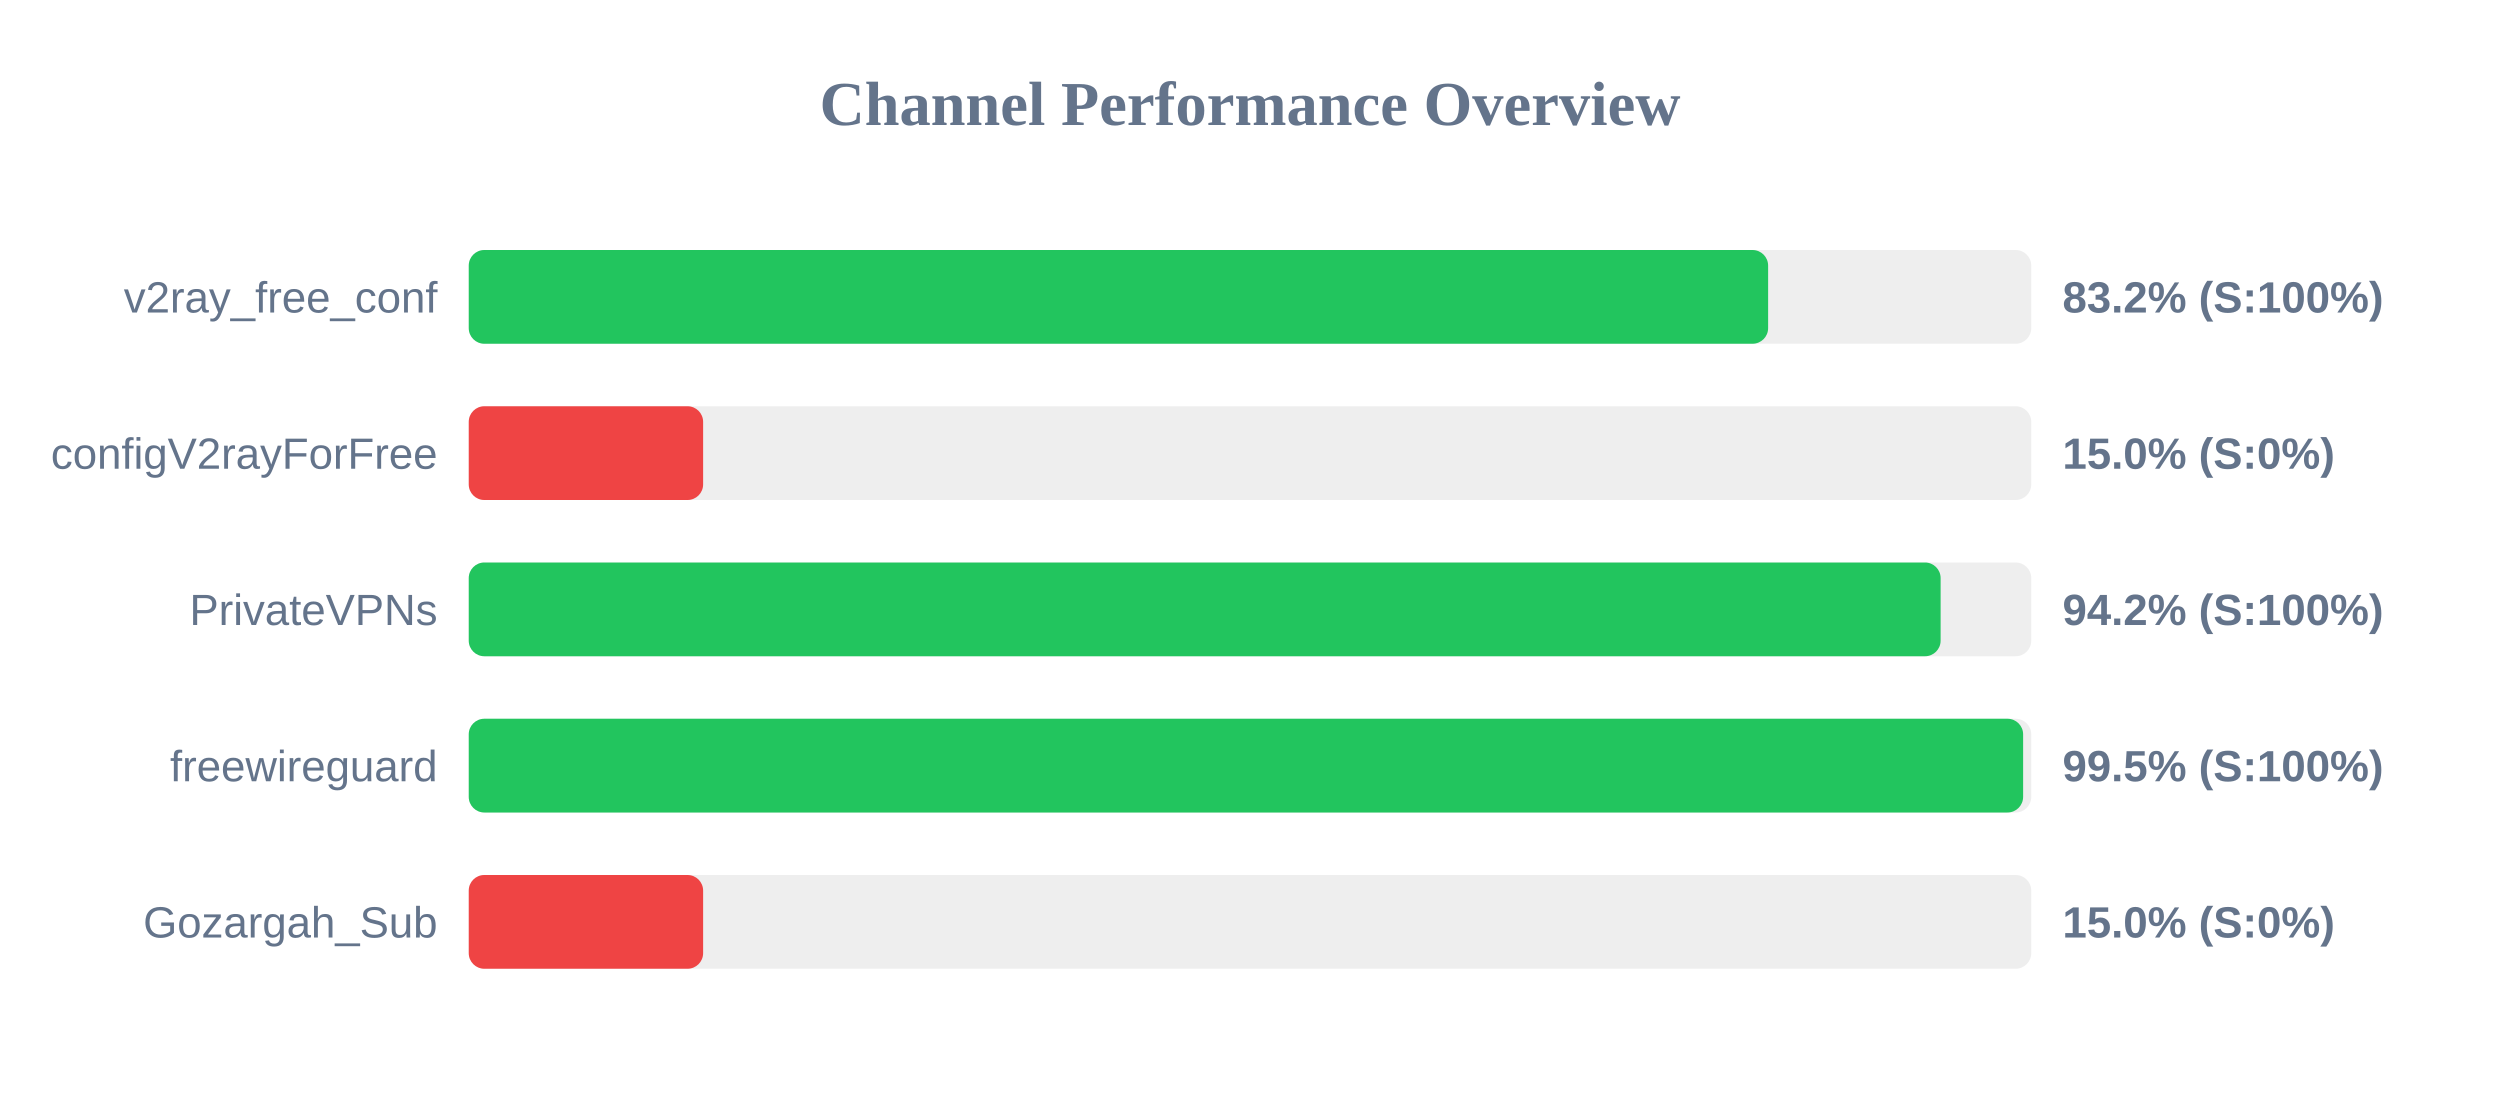
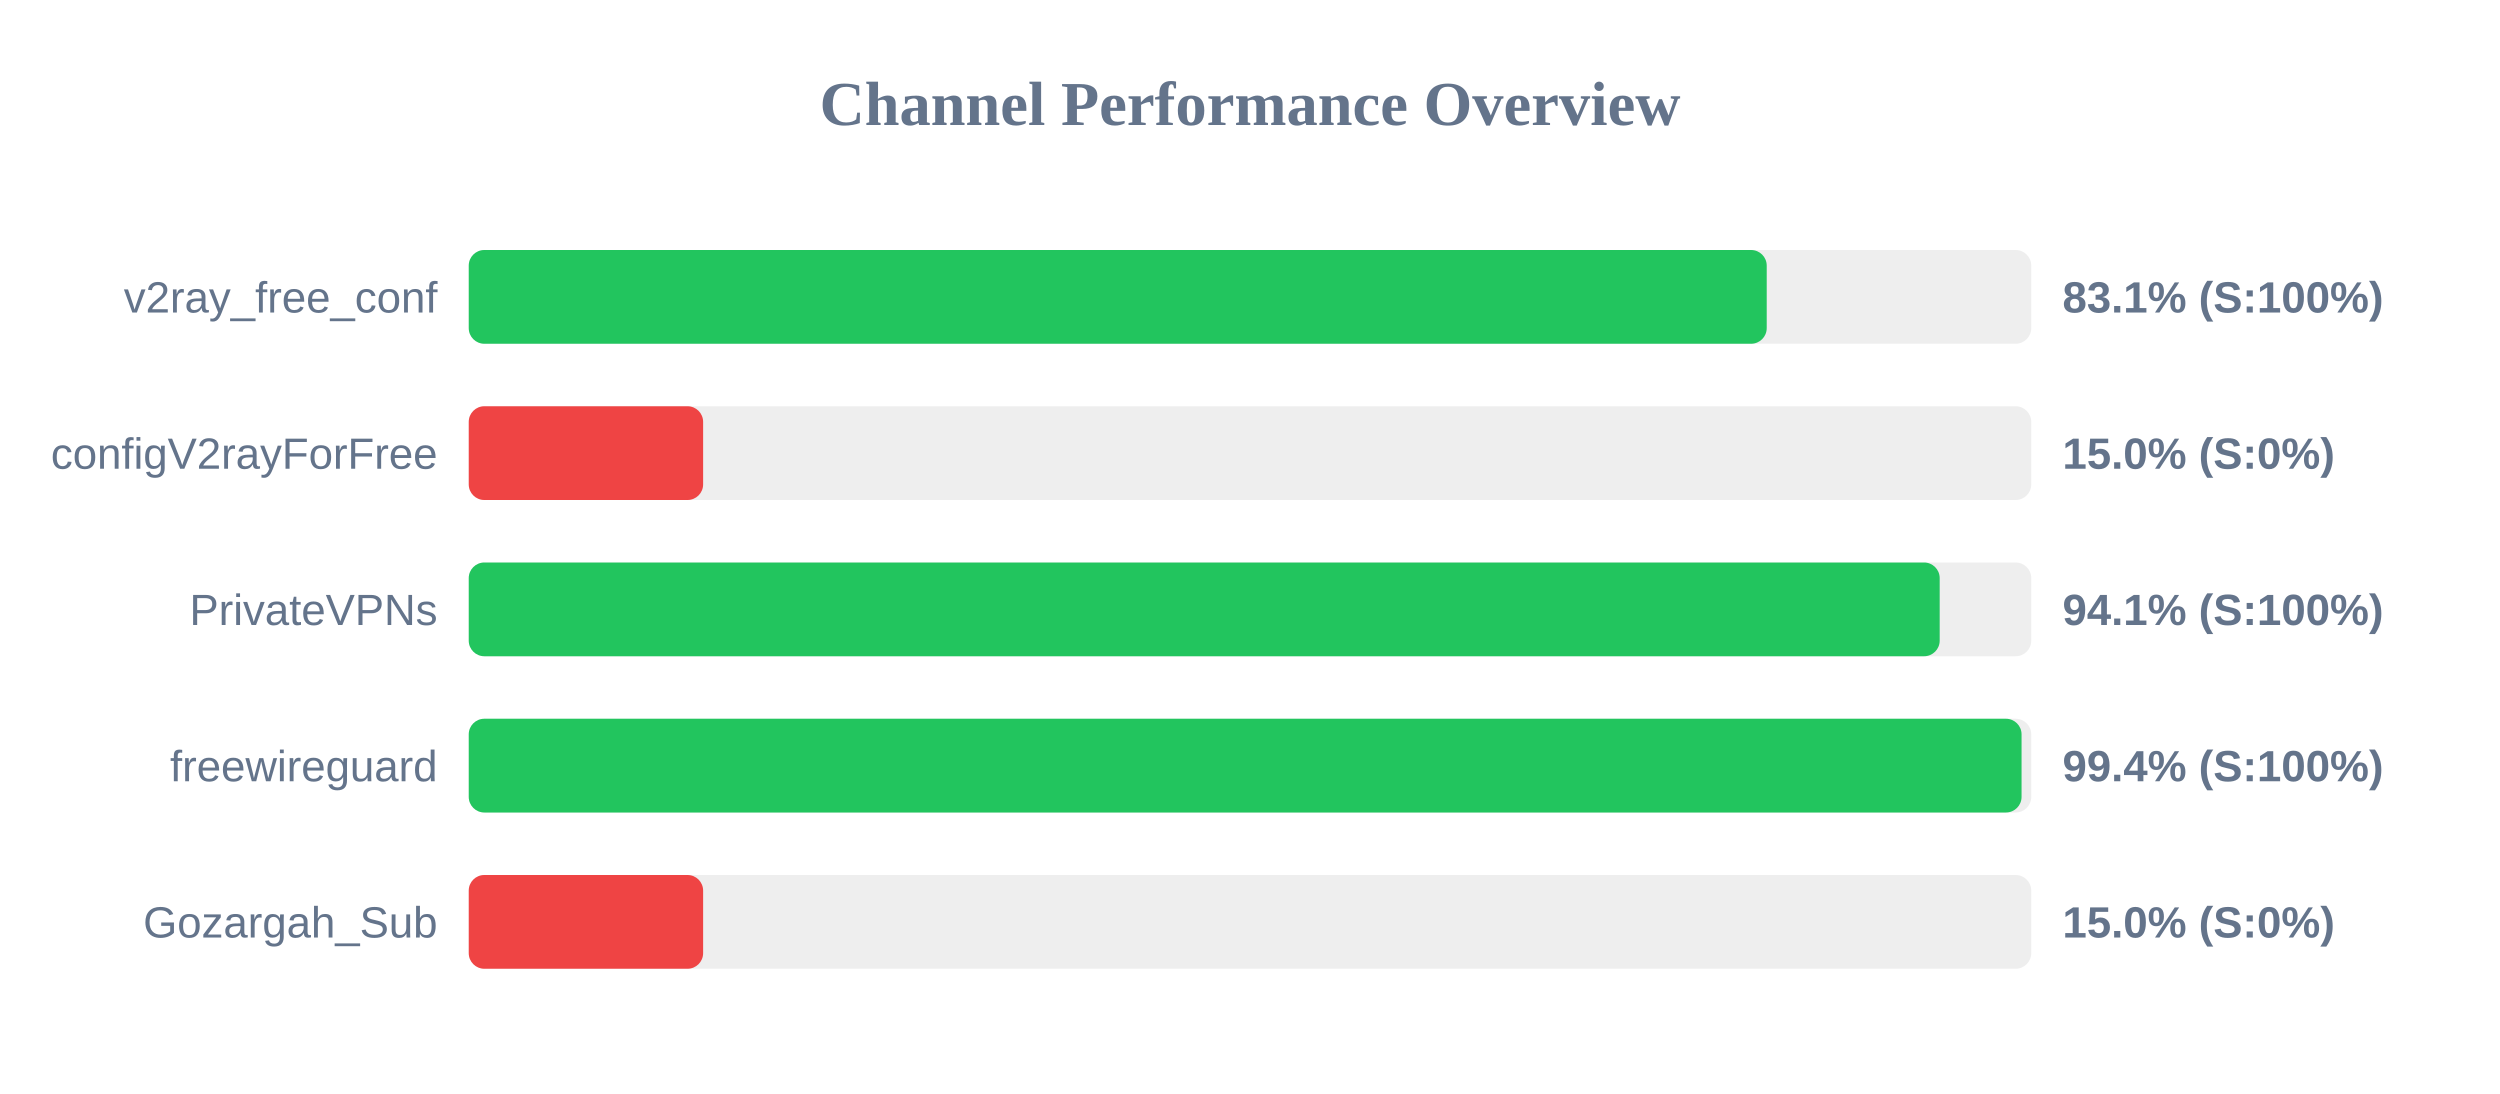
<svg xmlns="http://www.w3.org/2000/svg" width="800" height="350" version="1.1">
  <style>
        .row { font: 14px Arial; fill: #64748b; }
        .score { font: bold 14px Arial; fill: #64748b; }
    </style>
  <text x="400" y="40" text-anchor="middle" font-size="20px" font-weight="bold" fill="#64748b">Channel Performance Overview</text>
  <rect x="150" y="80" width="500" height="30" fill="#eee" rx="5" />
-   <rect x="150" y="80" width="415.8" height="30" fill="#22c55e" rx="5" />
+   <rect x="150" y="80" width="415.35" height="30" fill="#22c55e" rx="5" />
  <text x="140" y="100" text-anchor="end" class="row">v2ray_free_conf</text>
-   <text x="660" y="100" text-anchor="start" class="score">83.2% (S:100%)</text>
+   <text x="660" y="100" text-anchor="start" class="score">83.1% (S:100%)</text>
  <rect x="150" y="130" width="500" height="30" fill="#eee" rx="5" />
  <rect x="150" y="130" width="75.0" height="30" fill="#ef4444" rx="5" />
  <text x="140" y="150" text-anchor="end" class="row">configV2rayForFree</text>
  <text x="660" y="150" text-anchor="start" class="score">15.0% (S:0%)</text>
  <rect x="150" y="180" width="500" height="30" fill="#eee" rx="5" />
-   <rect x="150" y="180" width="471.0" height="30" fill="#22c55e" rx="5" />
+   <rect x="150" y="180" width="470.7" height="30" fill="#22c55e" rx="5" />
  <text x="140" y="200" text-anchor="end" class="row">PrivateVPNs</text>
-   <text x="660" y="200" text-anchor="start" class="score">94.2% (S:100%)</text>
+   <text x="660" y="200" text-anchor="start" class="score">94.1% (S:100%)</text>
  <rect x="150" y="230" width="500" height="30" fill="#eee" rx="5" />
-   <rect x="150" y="230" width="497.4" height="30" fill="#22c55e" rx="5" />
+   <rect x="150" y="230" width="496.9" height="30" fill="#22c55e" rx="5" />
  <text x="140" y="250" text-anchor="end" class="row">freewireguard</text>
-   <text x="660" y="250" text-anchor="start" class="score">99.5% (S:100%)</text>
+   <text x="660" y="250" text-anchor="start" class="score">99.4% (S:100%)</text>
  <rect x="150" y="280" width="500" height="30" fill="#eee" rx="5" />
  <rect x="150" y="280" width="75.0" height="30" fill="#ef4444" rx="5" />
  <text x="140" y="300" text-anchor="end" class="row">Gozargah_Sub</text>
  <text x="660" y="300" text-anchor="start" class="score">15.0% (S:0%)</text>
</svg>
